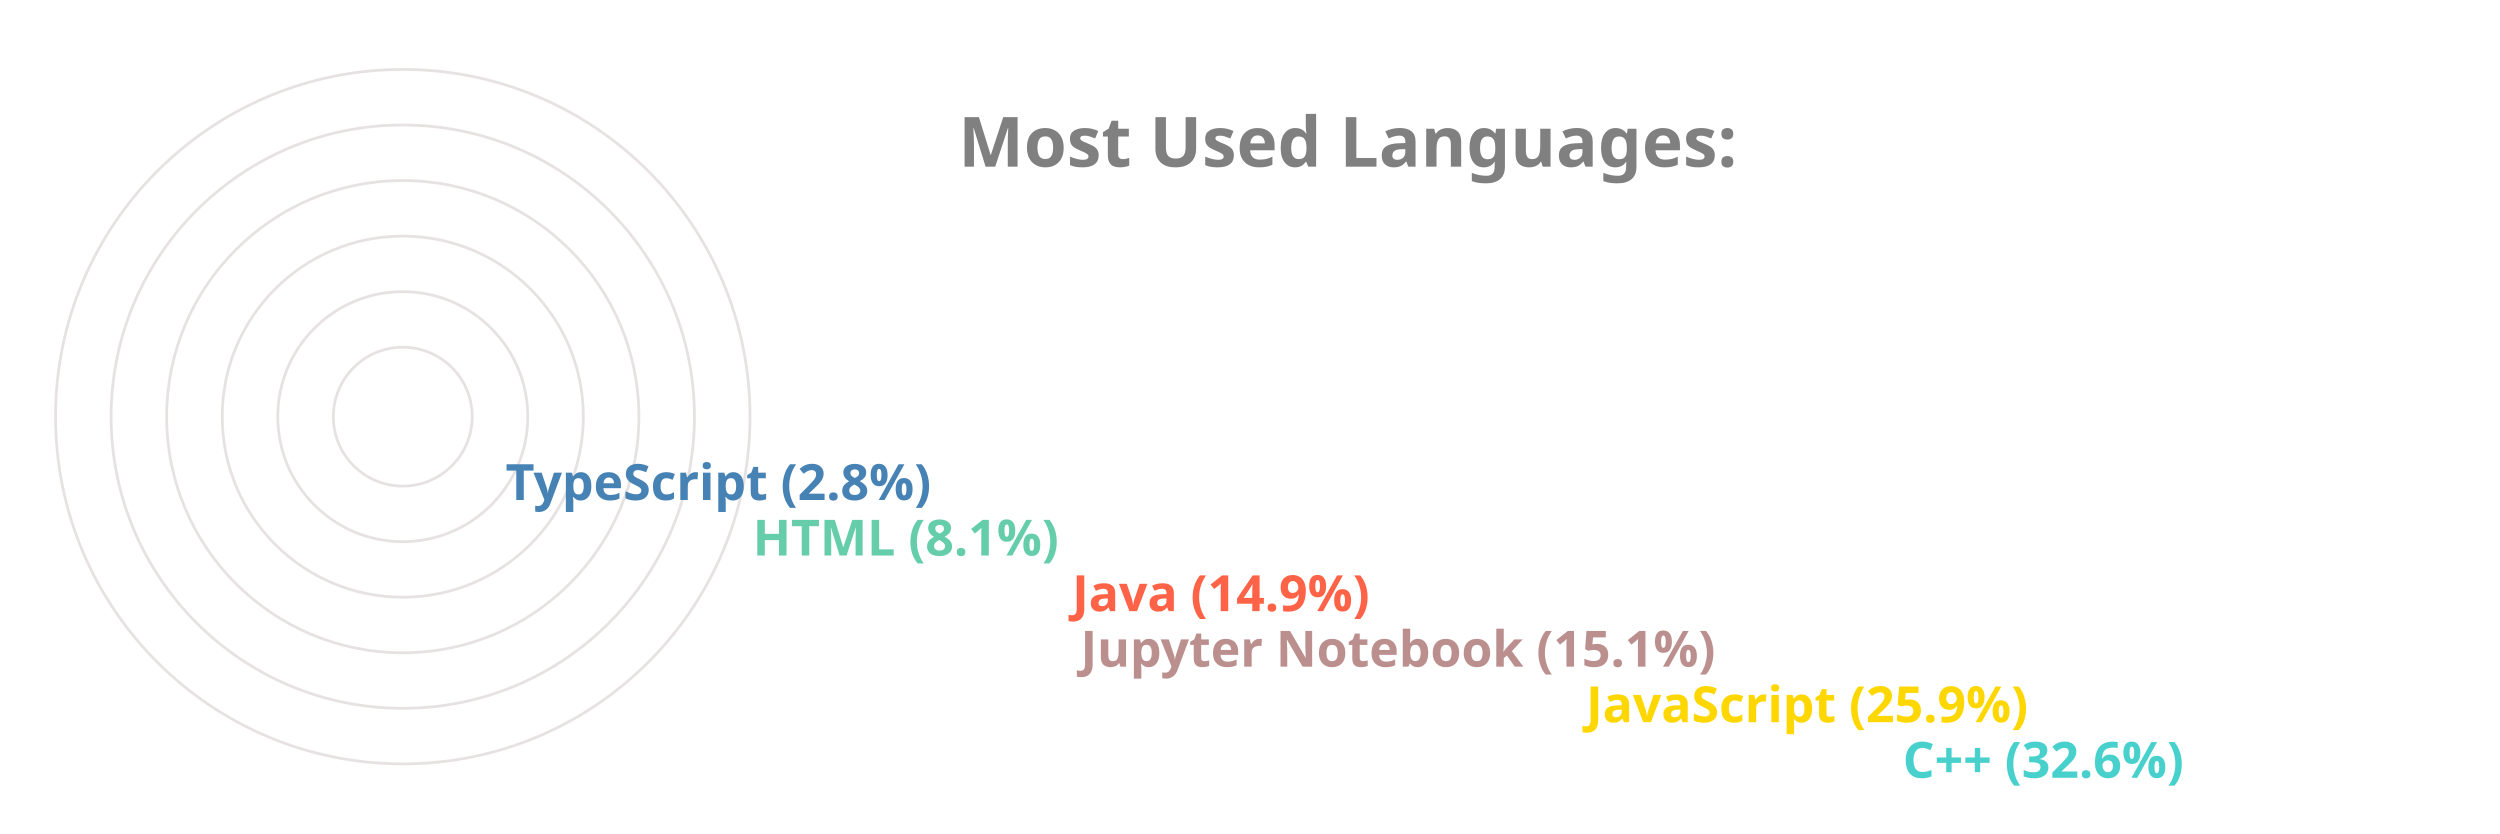
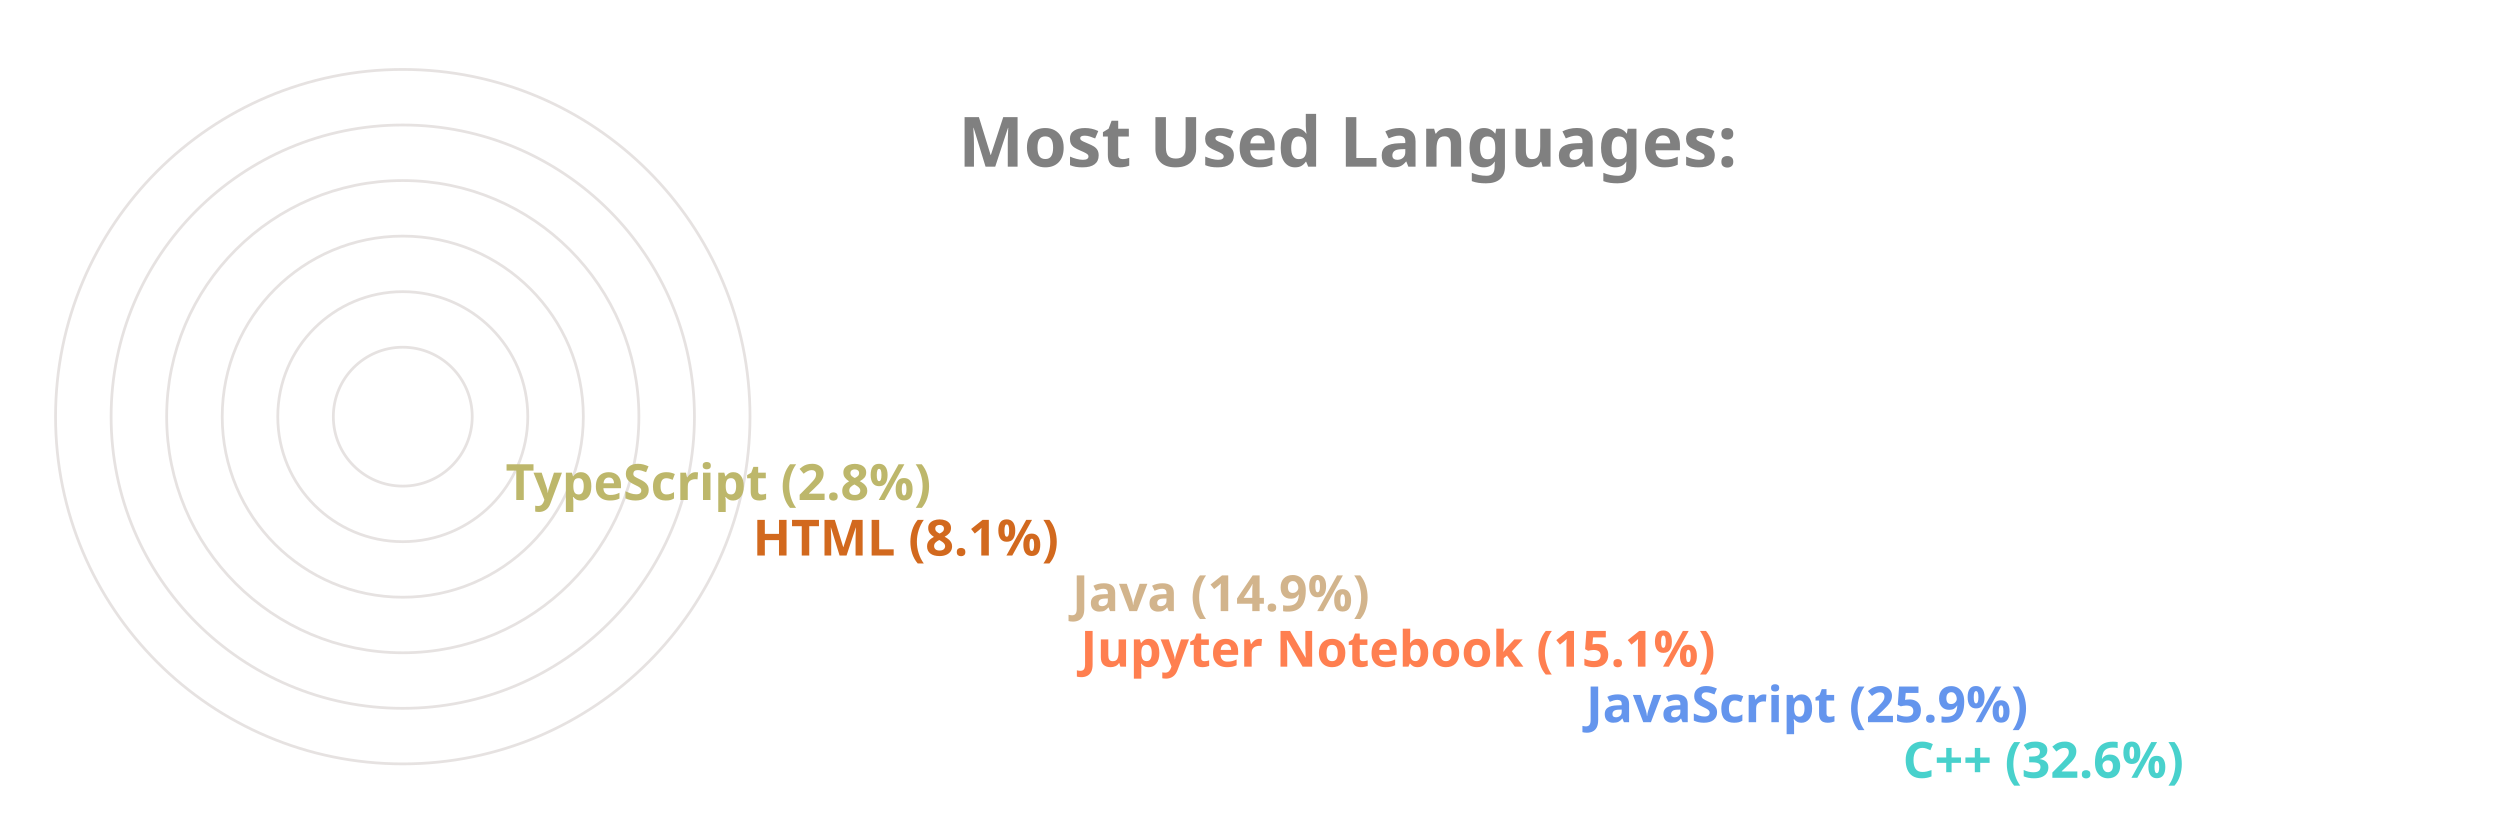
<svg xmlns="http://www.w3.org/2000/svg" viewBox="0 0 650 300" height="200px" width="600px">
  <style>
		.label {
			font: bold 25px sans-serif;
			color: #404040;
			-webkit-text-stroke: 1px white;
	  	}
		.name {
			font: bold 18px sans-serif;
			color: #404040;
	  	}

		.line {
			stroke-dasharray: 1000;
			stroke-dashoffset: 1000;
			animation: dash 3.5s ease-in-out forwards;	
			animation-iteration-count: infinite;
			animation-direction: alternate-reverse;
		}

		.path {
			stroke-dasharray: 1000;
			stroke-dashoffset: 1000;
			animation: dash 3.5s ease-in-out forwards;	
			animation-iteration-count: infinite;
			animation-direction: alternate-reverse;
		}
		  
		@keyframes dash {
			to {
				stroke-dashoffset: 0;
			}
		}

	</style>
  <g stroke="#E6E2E1" fill="none" stroke-width="1">
    <circle cx="20" cy="150" r="125" />
    <circle cx="20" cy="150" r="105" />
    <circle cx="20" cy="150" r="85" />
    <circle cx="20" cy="150" r="65" />
    <circle cx="20" cy="150" r="45" />
    <circle cx="20" cy="150" r="25" />
  </g>
  <g fill="none" stroke-width="20" class="line">
    <line x2="550" y2="275" x1="20" y1="275" stroke="MediumTurquoise" />
-     <line x2="436" y2="255" x1="20" y1="255" stroke="Gold" />
-     <line x2="254" y2="235" x1="20" y1="235" stroke="RosyBrown" />
-     <line x2="251" y2="215" x1="20" y1="215" stroke="Tomato" />
-     <line x2="136" y2="195" x1="20" y1="195" stroke="MediumAquaMarine" />
-     <line x2="47" y2="175" x1="20" y1="175" stroke="SteelBlue" />
+     <line x2="436" y2="255" x1="20" y1="255" stroke="CornflowerBlue" />
+     <line x2="254" y2="235" x1="20" y1="235" stroke="Coral" />
+     <line x2="251" y2="215" x1="20" y1="215" stroke="Tan" />
+     <line x2="136" y2="195" x1="20" y1="195" stroke="Chocolate" />
+     <line x2="47" y2="175" x1="20" y1="175" stroke="DarkKhaki" />
  </g>
  <g fill="none" stroke-width="20" stroke-linecap="round" class="path">
    <path d="M 20 275 A 125 125 45 0 1 -84 81" stroke="MediumTurquoise" />
-     <path d="M 20 255 A 105 105 45 0 1 -74 103" stroke="Gold" />
-     <path d="M 20 235 A 85 85 45 0 1 -62 128" stroke="RosyBrown" />
-     <path d="M 20 215 A 65 65 45 0 1 -42 133" stroke="Tomato" />
-     <path d="M 20 195 A 45 45 45 0 1 -24 143" stroke="MediumAquaMarine" />
-     <path d="M 20 175 A 25 25 45 0 1 -4 148" stroke="SteelBlue" />
+     <path d="M 20 255 A 105 105 45 0 1 -74 103" stroke="CornflowerBlue" />
+     <path d="M 20 235 A 85 85 45 0 1 -62 128" stroke="Coral" />
+     <path d="M 20 215 A 65 65 45 0 1 -42 133" stroke="Tan" />
+     <path d="M 20 195 A 45 45 45 0 1 -24 143" stroke="Chocolate" />
+     <path d="M 20 175 A 25 25 45 0 1 -4 148" stroke="DarkKhaki" />
  </g>
  <g class="name">
    <text x="560" y="280" fill="MediumTurquoise">C++ (32.6%)</text>
-     <text x="446" y="260" fill="Gold">JavaScript (25.9%)</text>
-     <text x="264" y="240" fill="RosyBrown">Jupyter Notebook (15.1%)</text>
-     <text x="261" y="220" fill="Tomato">Java (14.9%)</text>
-     <text x="146" y="200" fill="MediumAquaMarine">HTML (8.1%)</text>
-     <text x="57" y="180" fill="SteelBlue">TypeScript (2.8%)</text>
+     <text x="446" y="260" fill="CornflowerBlue">JavaScript (25.9%)</text>
+     <text x="264" y="240" fill="Coral">Jupyter Notebook (15.1%)</text>
+     <text x="261" y="220" fill="Tan">Java (14.9%)</text>
+     <text x="146" y="200" fill="Chocolate">HTML (8.1%)</text>
+     <text x="57" y="180" fill="DarkKhaki">TypeScript (2.8%)</text>
  </g>
  <g class="label">
    <text x="220" y="60" fill="grey">Most Used Languages:</text>
  </g>
</svg>
